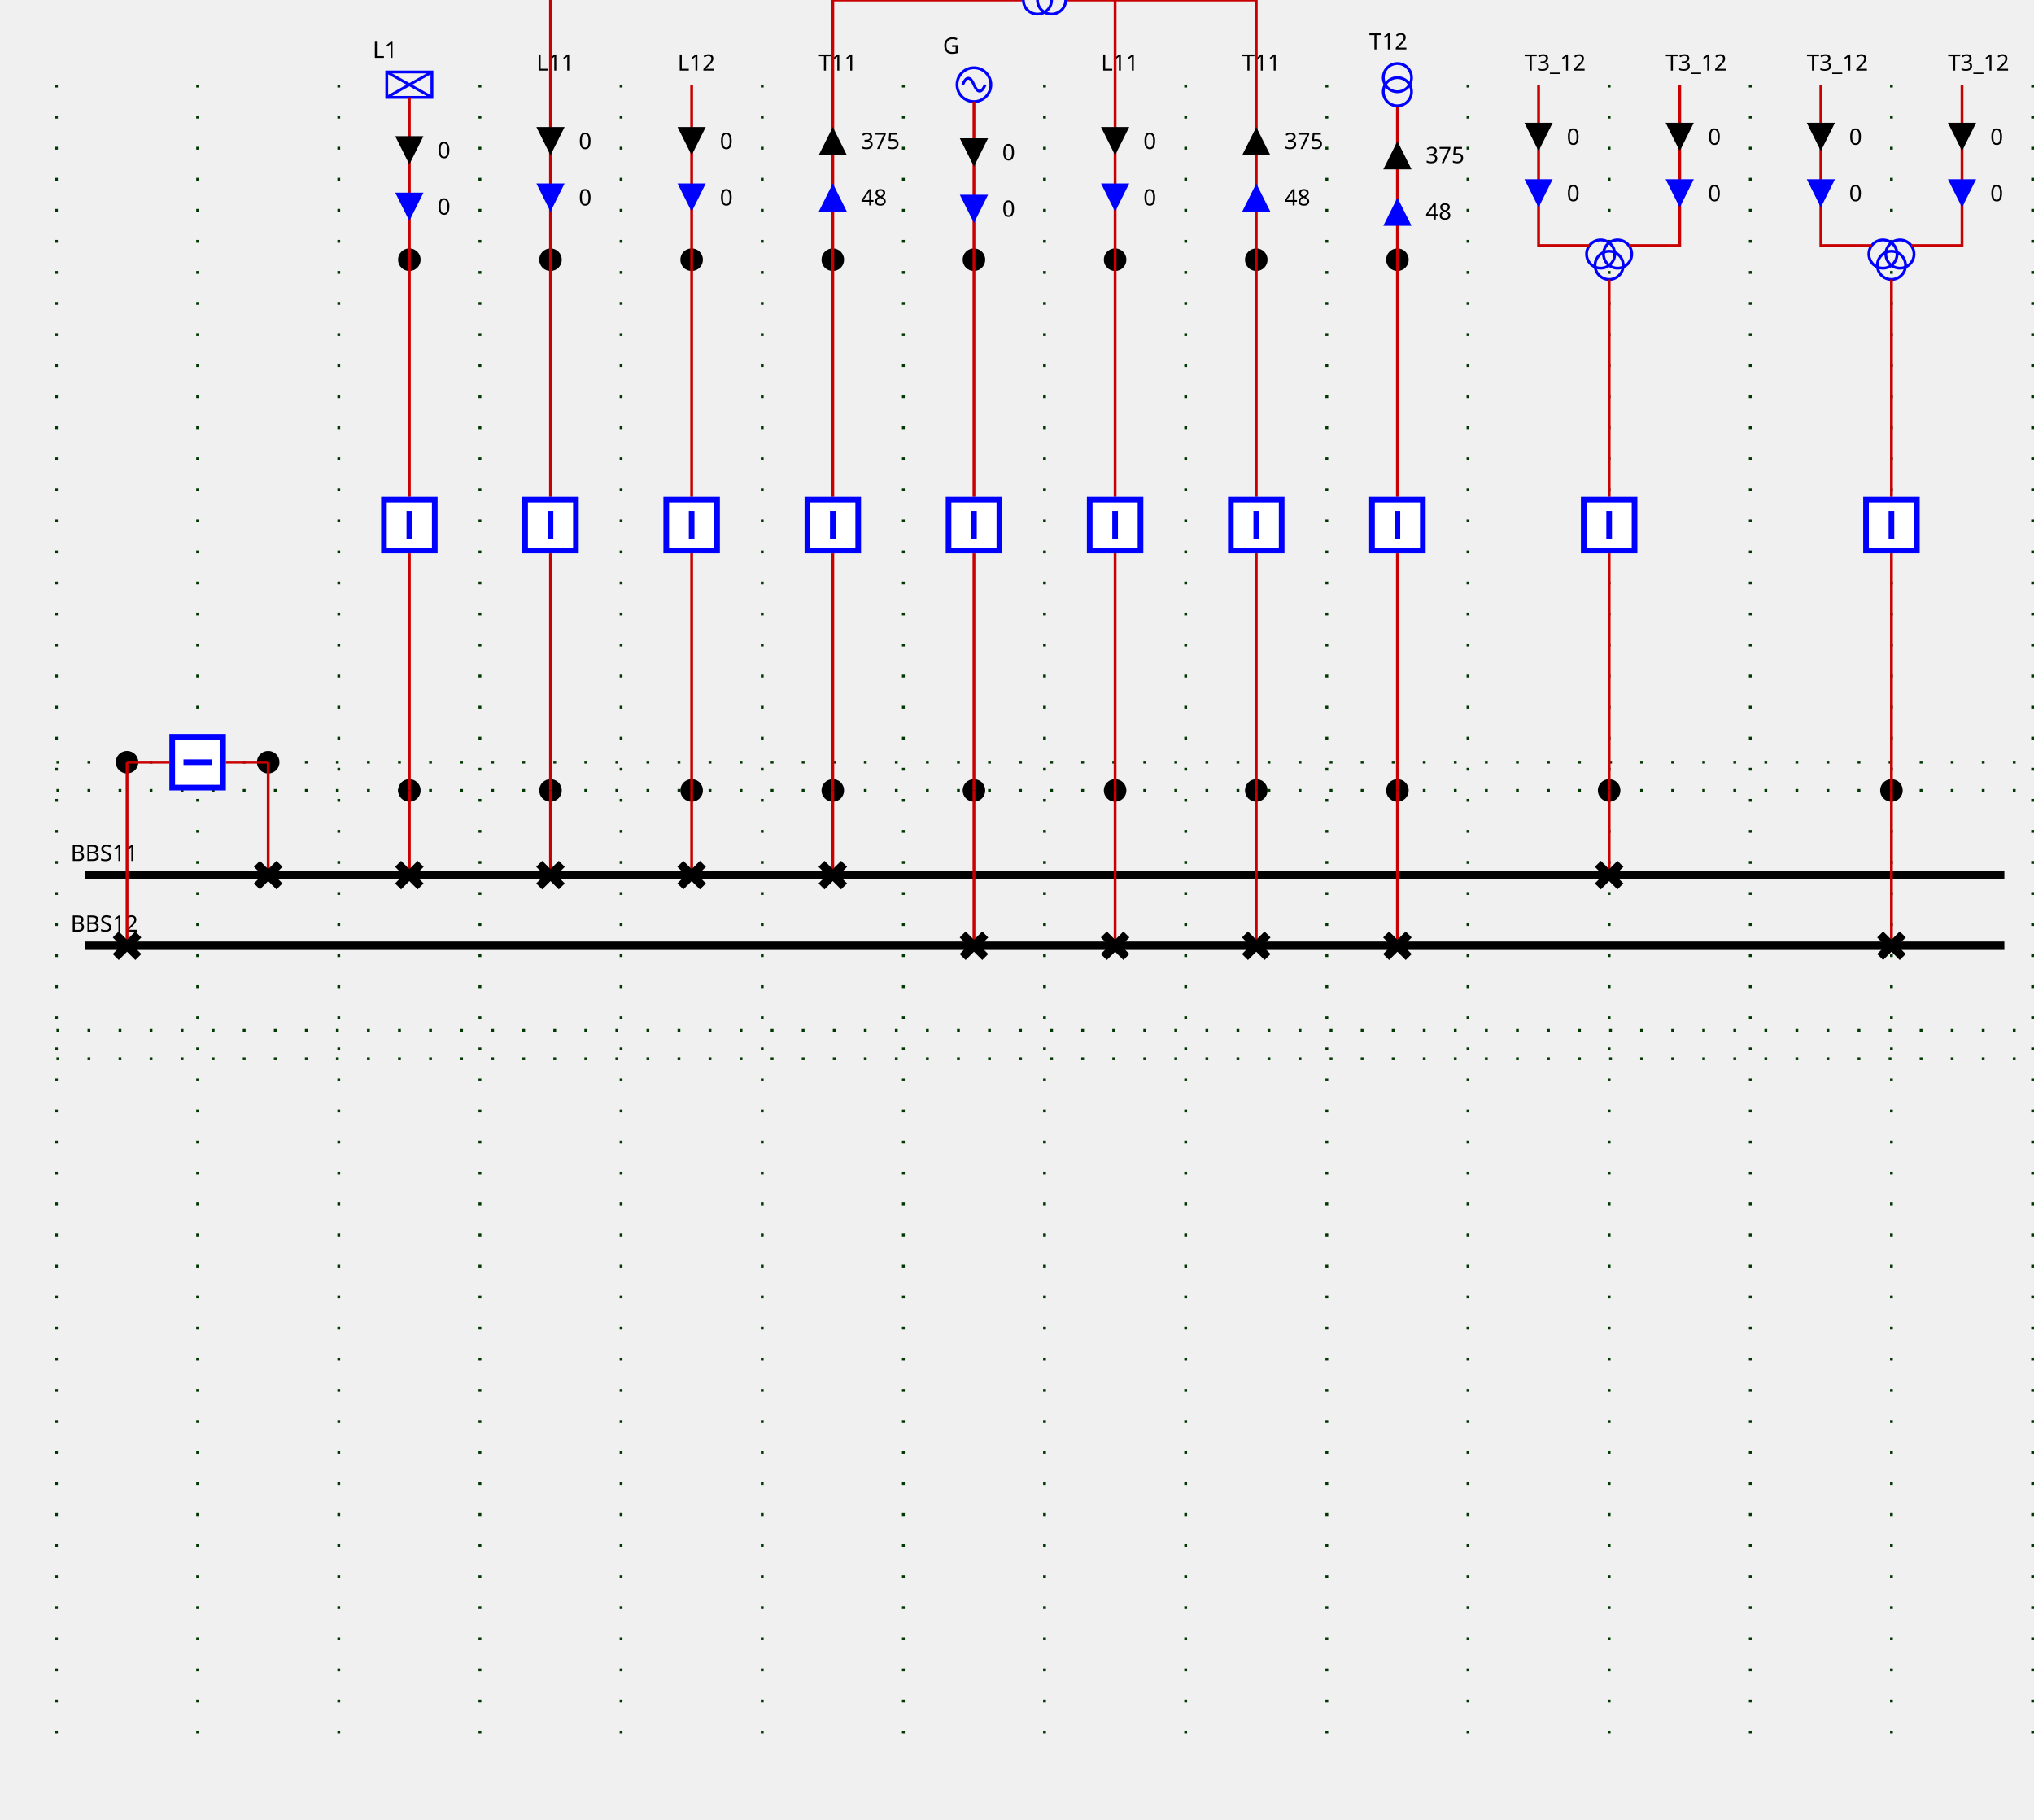
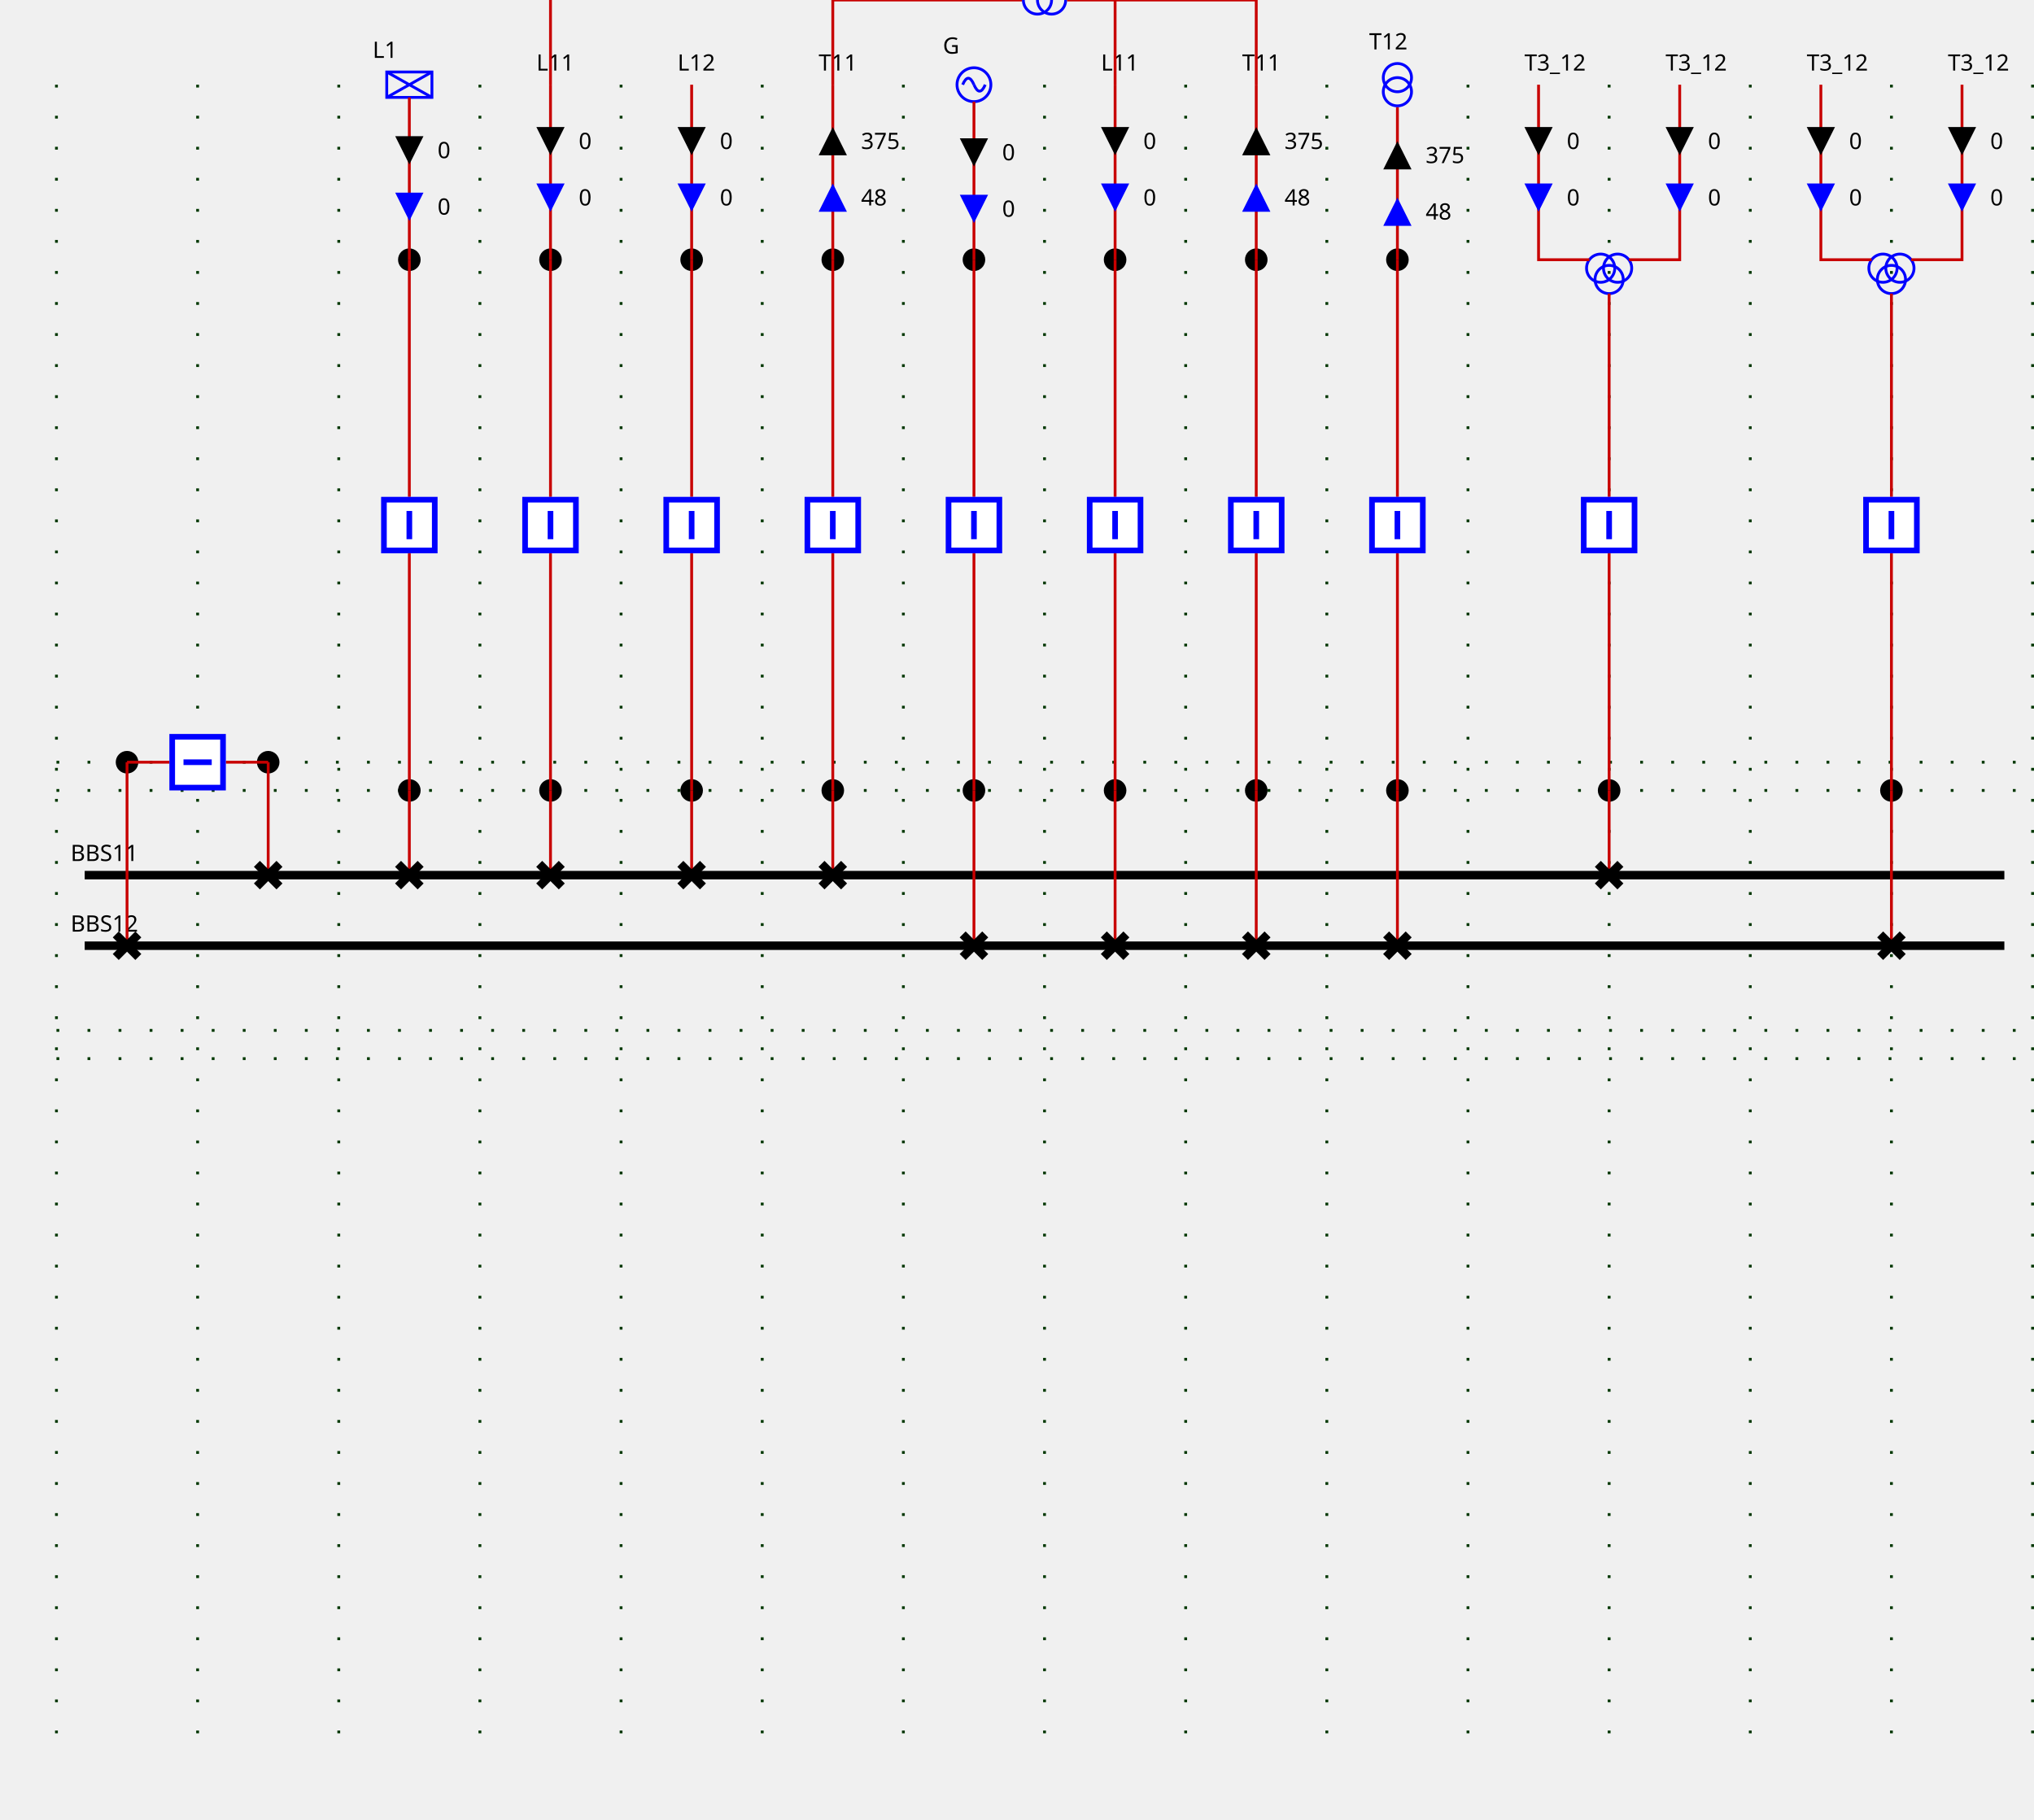
<svg xmlns="http://www.w3.org/2000/svg">
  <style>
        
.sld-up .sld-arrow-down {visibility: hidden}
.sld-down .sld-arrow-up {visibility: hidden}
.sld-closed .sld-sw-open {visibility: hidden}
.sld-open .sld-sw-closed {visibility: hidden}
.sld-hidden-node {visibility: hidden}
polyline {fill: none}
.sld-top-feeder .sld-label {dominant-baseline: auto}
.sld-bottom-feeder .sld-label {dominant-baseline: hanging}
.sld-arrow-p .sld-label {dominant-baseline: middle}
.sld-arrow-q .sld-label {dominant-baseline: middle}
.sld-constant-color {stroke: blue; fill: none}
.sld-wire.sld-constant-color {stroke: #c80000}
.sld-node.sld-constant-color {stroke: none; fill: black}
.sld-bus-connection.sld-constant-color {stroke: black}
.sld-busbar-section.sld-constant-color {stroke: black}
.sld-disconnector.sld-constant-color {stroke: black}
.sld-label {stroke: none; fill: black}
.sld-busbar-section {stroke-width: 3}
.sld-breaker {stroke-width: 2; fill:white}
.sld-disconnector {stroke-width: 3}
.sld-bus-connection {stroke-width: 4}
.sld-vsc {font-size: 7.43px}
.sld-grid {stroke: #003700; stroke-dasharray: 1,10}
.sld-arrow-p {fill:black}
.sld-arrow-q {fill:blue}
.sld-label {font: 8px "Verdana"}
.sld-graph-label {font: 12px "Verdana"}
.sld-flash {stroke: none; fill: black}
.sld-lock {stroke: none; fill: black}


    </style>
  <g>
    <g class="sld-grid" id="GRID_VL1" transform="translate(20.0,50.0)">
      <line x1="0.0" x2="0.0" y1="-20.0" y2="565.0" />
      <line x1="50.0" x2="50.0" y1="-20.0" y2="565.0" />
      <line x1="100.0" x2="100.0" y1="-20.0" y2="565.0" />
      <line x1="150.0" x2="150.0" y1="-20.0" y2="565.0" />
      <line x1="200.0" x2="200.0" y1="-20.0" y2="565.0" />
      <line x1="250.0" x2="250.0" y1="-20.0" y2="565.0" />
      <line x1="300.0" x2="300.0" y1="-20.0" y2="565.0" />
      <line x1="350.0" x2="350.0" y1="-20.0" y2="565.0" />
      <line x1="400.0" x2="400.0" y1="-20.0" y2="565.0" />
      <line x1="450.0" x2="450.0" y1="-20.0" y2="565.0" />
      <line x1="500.0" x2="500.0" y1="-20.0" y2="565.0" />
      <line x1="550.0" x2="550.0" y1="-20.0" y2="565.0" />
      <line x1="600.0" x2="600.0" y1="-20.0" y2="565.0" />
      <line x1="650.0" x2="650.0" y1="-20.0" y2="565.0" />
      <line x1="700.0" x2="700.0" y1="-20.0" y2="565.0" />
      <line x1="0.0" x2="700.0" y1="230.0" y2="230.0" />
      <line x1="0.0" x2="700.0" y1="315.0" y2="315.0" />
      <line x1="0.0" x2="700.0" y1="220.0" y2="220.0" />
      <line x1="0.0" x2="700.0" y1="325.0" y2="325.0" />
    </g>
    <g class="sld-busbar-section sld-constant-color" id="idBBS11" transform="translate(30.0,310.0)">
      <line x1="0" x2="680.0" y1="0" y2="0" />
      <text class="sld-label" id="BBS11_NW_LABEL" transform="rotate(0,0,0)" x="-5.0" y="-5.0">BBS11</text>
    </g>
    <g class="sld-busbar-section sld-constant-color" id="idBBS12" transform="translate(30.0,335.0)">
      <line x1="0" x2="680.0" y1="0" y2="0" />
      <text class="sld-label" id="BBS12_NW_LABEL" transform="rotate(0,0,0)" x="-5.0" y="-5.0">BBS12</text>
    </g>
    <g class="cell idINTERN_32_0" id="idINTERN_32_0">
      <g class="sld-node sld-constant-color" id="idFICT_95_VL1_95_D10Fictif" transform="matrix(0.0,1.0,-1.0,0.0,99.0,266.0)">
        <circle cx="4" cy="4" r="4" transform="rotate(90.0,4.0,4.0)" />
      </g>
      <g class="sld-node sld-constant-color" id="idFICT_95_VL1_95_D20Fictif" transform="matrix(0.0,1.0,-1.0,0.0,49.0,266.0)">
        <circle cx="4" cy="4" r="4" transform="rotate(90.0,4.0,4.0)" />
      </g>
      <g class="sld-wire sld-constant-color" id="_95_VL1_95_BBS11_95_D10">
        <polyline points="95.0,310.0,95.0,310.0" />
      </g>
      <g class="sld-wire sld-constant-color" id="_95_VL1_95_D10_95_FICT_95_VL1_95_D10Fictif">
        <polyline points="95.0,310.0,95.0,270.0" />
      </g>
      <g class="sld-wire sld-constant-color" id="_95_VL1_95_BR1_95_FICT_95_VL1_95_D10Fictif">
        <polyline points="80.0,270.0,95.0,270.0" />
      </g>
      <g class="sld-wire sld-constant-color" id="_95_VL1_95_BR1_95_FICT_95_VL1_95_D20Fictif">
        <polyline points="60.0,270.0,45.0,270.0" />
      </g>
      <g class="sld-wire sld-constant-color" id="_95_VL1_95_D20_95_FICT_95_VL1_95_D20Fictif">
        <polyline points="45.0,335.0,45.0,270.0" />
      </g>
      <g class="sld-wire sld-constant-color" id="_95_VL1_95_D20_95_BBS12">
        <polyline points="45.0,335.0,45.0,335.0" />
      </g>
      <g class="sld-disconnector sld-constant-color sld-closed" id="idD10" transform="translate(91.0,306.0)">
        <path class="sld-sw-closed" d="M0,0 8,8 M8,0 0,8" />
        <path class="sld-sw-open" d="M8,0 0,8" />
      </g>
      <g class="sld-breaker sld-constant-color sld-closed" id="idBR1" transform="matrix(0.0,1.0,-1.0,0.0,80.0,260.0)">
        <path class="sld-sw-closed" d="M1,1 V19 H19 V1z M10,5 V15" />
        <path class="sld-sw-open" d="M1,1 V19 H19 V1z M5,10 H15" />
      </g>
      <g class="sld-disconnector sld-constant-color sld-closed" id="idD20" transform="translate(41.0,331.0)">
        <path class="sld-sw-closed" d="M0,0 8,8 M8,0 0,8" />
        <path class="sld-sw-open" d="M8,0 0,8" />
      </g>
    </g>
    <g class="cell idEXTERN_32_1" id="idEXTERN_32_1">
      <g class="sld-node sld-constant-color" id="idFICT_95_VL1_95_D11Fictif" transform="translate(141.0,276.0)">
        <circle cx="4" cy="4" r="4" />
      </g>
      <g class="sld-node sld-constant-color" id="idFICT_95_VL1_95_L1Fictif" transform="translate(141.0,88.0)">
        <circle cx="4" cy="4" r="4" />
      </g>
      <g class="sld-load sld-top-feeder sld-constant-color" id="idL1" transform="translate(137.0,25.5)">
        <rect height="9" width="16" />
        <line x1="0" x2="16" y1="0" y2="9" />
        <line x1="16" x2="0" y1="0" y2="9" />
        <text class="sld-label" id="L1_N_LABEL" transform="rotate(0,0,0)" x="-5.0" y="-5.0">L1</text>
      </g>
      <g class="sld-wire sld-constant-color" id="_95_VL1_95_BBS11_95_D11">
        <polyline points="145.0,310.0,145.0,310.0" />
      </g>
      <g class="sld-wire sld-constant-color" id="_95_VL1_95_D11_95_FICT_95_VL1_95_D11Fictif">
        <polyline points="145.0,310.0,145.0,280.0" />
      </g>
      <g class="sld-wire sld-constant-color" id="_95_VL1_95_BR12_95_FICT_95_VL1_95_D11Fictif">
        <polyline points="145.0,196.0,145.0,280.0" />
      </g>
      <g class="sld-wire sld-constant-color" id="_95_VL1_95_BR12_95_FICT_95_VL1_95_L1Fictif">
        <polyline points="145.0,176.0,145.0,92.0" />
      </g>
      <g class="sld-wire sld-constant-color" id="_95_VL1_95_FICT_95_VL1_95_L1Fictif_95_L1">
        <polyline points="145.0,92.0,145.0,34.5" />
      </g>
      <g class="sld-arrow-p sld-down" id="_95_VL1_95_FICT_95_VL1_95_L1Fictif_95_L1_ARROW1" transform="matrix(1.0,0.0,-0.0,1.0,140.0,48.25)">
        <polygon class="sld-arrow-down" points="0,0 10,0 5,10" />
        <polygon class="sld-arrow-up" points="5,0 10,10 0,10" />
        <text class="sld-label" transform="rotate(0,0,0)" x="15.0" y="5.0">0</text>
      </g>
      <g class="sld-arrow-q sld-down" id="_95_VL1_95_FICT_95_VL1_95_L1Fictif_95_L1_ARROW2" transform="matrix(1.0,0.0,-0.0,1.0,140.0,68.25)">
        <polygon class="sld-arrow-down" points="0,0 10,0 5,10" />
        <polygon class="sld-arrow-up" points="5,0 10,10 0,10" />
        <text class="sld-label" transform="rotate(0,0,0)" x="15.0" y="5.0">0</text>
      </g>
      <g class="sld-disconnector sld-constant-color sld-closed" id="idD11" transform="translate(141.0,306.0)">
        <path class="sld-sw-closed" d="M0,0 8,8 M8,0 0,8" />
        <path class="sld-sw-open" d="M8,0 0,8" />
      </g>
      <g class="sld-breaker sld-constant-color sld-closed" id="idBR12" transform="translate(135.0,176.0)">
        <path class="sld-sw-closed" d="M1,1 V19 H19 V1z M10,5 V15" />
        <path class="sld-sw-open" d="M1,1 V19 H19 V1z M5,10 H15" />
      </g>
    </g>
    <g class="cell idEXTERN_32_2" id="idEXTERN_32_2">
      <g class="sld-node sld-constant-color" id="idFICT_95_VL1_95_D13Fictif" transform="translate(191.0,276.0)">
        <circle cx="4" cy="4" r="4" />
      </g>
      <g class="sld-node sld-constant-color" id="idFICT_95_VL1_95_L11_95_ONEFictif" transform="translate(191.0,88.0)">
        <circle cx="4" cy="4" r="4" />
      </g>
      <g class="sld-top-feeder sld-constant-color" id="idL11_95_ONE" transform="translate(195.0,30.0)">
        <text class="sld-label" id="L11_ONE_N_LABEL" transform="rotate(0,0,0)" x="-5.0" y="-5.0">L11</text>
      </g>
      <g class="sld-wire sld-constant-color" id="_95_VL1_95_BBS11_95_D13">
        <polyline points="195.0,310.0,195.0,310.0" />
      </g>
      <g class="sld-wire sld-constant-color" id="_95_VL1_95_D13_95_FICT_95_VL1_95_D13Fictif">
        <polyline points="195.0,310.0,195.0,280.0" />
      </g>
      <g class="sld-wire sld-constant-color" id="_95_VL1_95_BR14_95_FICT_95_VL1_95_D13Fictif">
        <polyline points="195.0,196.0,195.0,280.0" />
      </g>
      <g class="sld-wire sld-constant-color" id="_95_VL1_95_BR14_95_FICT_95_VL1_95_L11_95_ONEFictif">
        <polyline points="195.0,176.0,195.0,92.0" />
      </g>
      <g class="sld-wire sld-constant-color" id="_95_VL1_95_FICT_95_VL1_95_L11_95_ONEFictif_95_L11_95_ONE">
        <polyline points="195.0,92.0,195.0,30.0" />
      </g>
      <g class="sld-arrow-p sld-down" id="_95_VL1_95_FICT_95_VL1_95_L11_95_ONEFictif_95_L11_95_ONE_ARROW1" transform="matrix(1.0,0.0,-0.0,1.0,190.0,45.0)">
        <polygon class="sld-arrow-down" points="0,0 10,0 5,10" />
        <polygon class="sld-arrow-up" points="5,0 10,10 0,10" />
        <text class="sld-label" transform="rotate(0,0,0)" x="15.0" y="5.0">0</text>
      </g>
      <g class="sld-arrow-q sld-down" id="_95_VL1_95_FICT_95_VL1_95_L11_95_ONEFictif_95_L11_95_ONE_ARROW2" transform="matrix(1.0,0.0,-0.0,1.0,190.0,65.0)">
        <polygon class="sld-arrow-down" points="0,0 10,0 5,10" />
        <polygon class="sld-arrow-up" points="5,0 10,10 0,10" />
        <text class="sld-label" transform="rotate(0,0,0)" x="15.0" y="5.0">0</text>
      </g>
      <g class="sld-disconnector sld-constant-color sld-closed" id="idD13" transform="translate(191.0,306.0)">
        <path class="sld-sw-closed" d="M0,0 8,8 M8,0 0,8" />
        <path class="sld-sw-open" d="M8,0 0,8" />
      </g>
      <g class="sld-breaker sld-constant-color sld-closed" id="idBR14" transform="translate(185.0,176.0)">
        <path class="sld-sw-closed" d="M1,1 V19 H19 V1z M10,5 V15" />
        <path class="sld-sw-open" d="M1,1 V19 H19 V1z M5,10 H15" />
      </g>
    </g>
    <g class="cell idEXTERN_32_3" id="idEXTERN_32_3">
      <g class="sld-node sld-constant-color" id="idFICT_95_VL1_95_D15Fictif" transform="translate(241.0,276.0)">
        <circle cx="4" cy="4" r="4" />
      </g>
      <g class="sld-node sld-constant-color" id="idFICT_95_VL1_95_L12_95_ONEFictif" transform="translate(241.0,88.0)">
        <circle cx="4" cy="4" r="4" />
      </g>
      <g class="sld-top-feeder sld-constant-color" id="idL12_95_ONE" transform="translate(245.0,30.0)">
        <text class="sld-label" id="L12_ONE_N_LABEL" transform="rotate(0,0,0)" x="-5.0" y="-5.0">L12</text>
      </g>
      <g class="sld-wire sld-constant-color" id="_95_VL1_95_BBS11_95_D15">
        <polyline points="245.0,310.0,245.0,310.0" />
      </g>
      <g class="sld-wire sld-constant-color" id="_95_VL1_95_D15_95_FICT_95_VL1_95_D15Fictif">
        <polyline points="245.0,310.0,245.0,280.0" />
      </g>
      <g class="sld-wire sld-constant-color" id="_95_VL1_95_BR16_95_FICT_95_VL1_95_D15Fictif">
        <polyline points="245.0,196.0,245.0,280.0" />
      </g>
      <g class="sld-wire sld-constant-color" id="_95_VL1_95_BR16_95_FICT_95_VL1_95_L12_95_ONEFictif">
        <polyline points="245.0,176.0,245.0,92.0" />
      </g>
      <g class="sld-wire sld-constant-color" id="_95_VL1_95_FICT_95_VL1_95_L12_95_ONEFictif_95_L12_95_ONE">
        <polyline points="245.0,92.0,245.0,30.0" />
      </g>
      <g class="sld-arrow-p sld-down" id="_95_VL1_95_FICT_95_VL1_95_L12_95_ONEFictif_95_L12_95_ONE_ARROW1" transform="matrix(1.0,0.0,-0.0,1.0,240.0,45.0)">
        <polygon class="sld-arrow-down" points="0,0 10,0 5,10" />
        <polygon class="sld-arrow-up" points="5,0 10,10 0,10" />
        <text class="sld-label" transform="rotate(0,0,0)" x="15.0" y="5.0">0</text>
      </g>
      <g class="sld-arrow-q sld-down" id="_95_VL1_95_FICT_95_VL1_95_L12_95_ONEFictif_95_L12_95_ONE_ARROW2" transform="matrix(1.0,0.0,-0.0,1.0,240.0,65.0)">
        <polygon class="sld-arrow-down" points="0,0 10,0 5,10" />
        <polygon class="sld-arrow-up" points="5,0 10,10 0,10" />
        <text class="sld-label" transform="rotate(0,0,0)" x="15.0" y="5.0">0</text>
      </g>
      <g class="sld-disconnector sld-constant-color sld-closed" id="idD15" transform="translate(241.0,306.0)">
        <path class="sld-sw-closed" d="M0,0 8,8 M8,0 0,8" />
        <path class="sld-sw-open" d="M8,0 0,8" />
      </g>
      <g class="sld-breaker sld-constant-color sld-closed" id="idBR16" transform="translate(235.0,176.0)">
        <path class="sld-sw-closed" d="M1,1 V19 H19 V1z M10,5 V15" />
        <path class="sld-sw-open" d="M1,1 V19 H19 V1z M5,10 H15" />
      </g>
    </g>
    <g class="cell idEXTERN_32_4" id="idEXTERN_32_4">
      <g class="sld-node sld-constant-color" id="idFICT_95_VL1_95_D17Fictif" transform="translate(291.0,276.0)">
        <circle cx="4" cy="4" r="4" />
      </g>
      <g class="sld-node sld-constant-color" id="idFICT_95_VL1_95_T11_95_ONEFictif" transform="translate(291.0,88.0)">
        <circle cx="4" cy="4" r="4" />
      </g>
      <g class="sld-top-feeder sld-constant-color" id="idT11_95_ONE" transform="translate(295.0,30.0)">
        <text class="sld-label" id="T11_ONE_N_LABEL" transform="rotate(0,0,0)" x="-5.0" y="-5.0">T11</text>
      </g>
      <g class="sld-wire sld-constant-color" id="_95_VL1_95_BBS11_95_D17">
        <polyline points="295.0,310.0,295.0,310.0" />
      </g>
      <g class="sld-wire sld-constant-color" id="_95_VL1_95_D17_95_FICT_95_VL1_95_D17Fictif">
        <polyline points="295.0,310.0,295.0,280.0" />
      </g>
      <g class="sld-wire sld-constant-color" id="_95_VL1_95_BR18_95_FICT_95_VL1_95_D17Fictif">
        <polyline points="295.0,196.0,295.0,280.0" />
      </g>
      <g class="sld-wire sld-constant-color" id="_95_VL1_95_BR18_95_FICT_95_VL1_95_T11_95_ONEFictif">
        <polyline points="295.0,176.0,295.0,92.0" />
      </g>
      <g class="sld-wire sld-constant-color" id="_95_VL1_95_FICT_95_VL1_95_T11_95_ONEFictif_95_T11_95_ONE">
        <polyline points="295.0,92.0,295.0,30.0" />
      </g>
      <g class="sld-arrow-p sld-up" id="_95_VL1_95_FICT_95_VL1_95_T11_95_ONEFictif_95_T11_95_ONE_ARROW1" transform="matrix(1.0,0.0,-0.0,1.0,290.0,45.0)">
        <polygon class="sld-arrow-down" points="0,0 10,0 5,10" />
        <polygon class="sld-arrow-up" points="5,0 10,10 0,10" />
        <text class="sld-label" transform="rotate(0,0,0)" x="15.0" y="5.0">375</text>
      </g>
      <g class="sld-arrow-q sld-up" id="_95_VL1_95_FICT_95_VL1_95_T11_95_ONEFictif_95_T11_95_ONE_ARROW2" transform="matrix(1.0,0.0,-0.0,1.0,290.0,65.0)">
        <polygon class="sld-arrow-down" points="0,0 10,0 5,10" />
        <polygon class="sld-arrow-up" points="5,0 10,10 0,10" />
        <text class="sld-label" transform="rotate(0,0,0)" x="15.0" y="5.0">48</text>
      </g>
      <g class="sld-disconnector sld-constant-color sld-closed" id="idD17" transform="translate(291.0,306.0)">
        <path class="sld-sw-closed" d="M0,0 8,8 M8,0 0,8" />
        <path class="sld-sw-open" d="M8,0 0,8" />
      </g>
      <g class="sld-breaker sld-constant-color sld-closed" id="idBR18" transform="translate(285.0,176.0)">
        <path class="sld-sw-closed" d="M1,1 V19 H19 V1z M10,5 V15" />
        <path class="sld-sw-open" d="M1,1 V19 H19 V1z M5,10 H15" />
      </g>
    </g>
    <g class="cell idEXTERN_32_5" id="idEXTERN_32_5">
      <g class="sld-node sld-constant-color" id="idFICT_95_VL1_95_D19Fictif" transform="translate(566.0,276.0)">
        <circle cx="4" cy="4" r="4" />
      </g>
-       <g class="sld-three-wt sld-constant-color" id="idFICT_95_VL1_95_T3_95_12_95_fictif" transform="translate(562.0,85.0)">
-         <circle cx="5" cy="5" r="5" />
-         <circle cx="11" cy="5" r="5" />
-         <circle cx="8" cy="9" r="5" />
+       <g class="sld-three-wt sld-constant-color" id="idFICT_95_VL1_95_T3_95_12_95_fictif" transform="translate(562.0,80.0)">
+         <circle cx="5" cy="15" r="5" />
+         <circle cx="11" cy="15" r="5" />
+         <circle cx="8" cy="19" r="5" />
      </g>
      <g class="sld-top-feeder sld-constant-color" id="idT3_95_12_95_TWO" transform="translate(545.0,30.0)">
        <text class="sld-label" id="T3_12_TWO_N_LABEL" transform="rotate(0,0,0)" x="-5.0" y="-5.0">T3_12</text>
      </g>
      <g class="sld-top-feeder sld-constant-color" id="idT3_95_12_95_THREE" transform="translate(595.0,30.0)">
        <text class="sld-label" id="T3_12_THREE_N_LABEL" transform="rotate(0,0,0)" x="-5.0" y="-5.0">T3_12</text>
      </g>
      <g class="sld-wire sld-constant-color" id="_95_VL1_95_BBS11_95_D19">
        <polyline points="570.0,310.0,570.0,310.0" />
      </g>
      <g class="sld-wire sld-constant-color" id="_95_VL1_95_D19_95_FICT_95_VL1_95_D19Fictif">
        <polyline points="570.0,310.0,570.0,280.0" />
      </g>
      <g class="sld-wire sld-constant-color" id="_95_VL1_95_BR20_95_FICT_95_VL1_95_D19Fictif">
        <polyline points="570.0,196.0,570.0,280.0" />
      </g>
      <g class="sld-wire sld-constant-color" id="_95_VL1_95_BR20_95_FICT_95_VL1_95_T3_95_12_95_fictif">
-         <polyline points="570.0,176.0,570.0,99.0" />
+         <polyline points="570.0,176.0,570.0,104.0" />
      </g>
      <g class="sld-wire sld-constant-color" id="_95_VL1_95_FICT_95_VL1_95_T3_95_12_95_fictif_95_T3_95_12_95_TWO">
-         <polyline points="563.0,87.0,545.0,87.0,545.0,30.0" />
-       </g>
-       <g class="sld-arrow-p sld-down" id="_95_VL1_95_FICT_95_VL1_95_T3_95_12_95_fictif_95_T3_95_12_95_TWO_ARROW1" transform="matrix(1.0,0.0,-0.0,1.0,540.0,43.5)">
-         <polygon class="sld-arrow-down" points="0,0 10,0 5,10" />
-         <polygon class="sld-arrow-up" points="5,0 10,10 0,10" />
-         <text class="sld-label" transform="rotate(0,0,0)" x="15.0" y="5.0">0</text>
-       </g>
-       <g class="sld-arrow-q sld-down" id="_95_VL1_95_FICT_95_VL1_95_T3_95_12_95_fictif_95_T3_95_12_95_TWO_ARROW2" transform="matrix(1.0,0.0,-0.0,1.0,540.0,63.5)">
+         <polyline points="563.0,92.0,545.0,92.0,545.0,30.0" />
+       </g>
+       <g class="sld-arrow-p sld-down" id="_95_VL1_95_FICT_95_VL1_95_T3_95_12_95_fictif_95_T3_95_12_95_TWO_ARROW1" transform="matrix(1.0,0.0,-0.0,1.0,540.0,45.0)">
+         <polygon class="sld-arrow-down" points="0,0 10,0 5,10" />
+         <polygon class="sld-arrow-up" points="5,0 10,10 0,10" />
+         <text class="sld-label" transform="rotate(0,0,0)" x="15.0" y="5.0">0</text>
+       </g>
+       <g class="sld-arrow-q sld-down" id="_95_VL1_95_FICT_95_VL1_95_T3_95_12_95_fictif_95_T3_95_12_95_TWO_ARROW2" transform="matrix(1.0,0.0,-0.0,1.0,540.0,65.0)">
        <polygon class="sld-arrow-down" points="0,0 10,0 5,10" />
        <polygon class="sld-arrow-up" points="5,0 10,10 0,10" />
        <text class="sld-label" transform="rotate(0,0,0)" x="15.0" y="5.0">0</text>
      </g>
      <g class="sld-wire sld-constant-color" id="_95_VL1_95_FICT_95_VL1_95_T3_95_12_95_fictif_95_T3_95_12_95_THREE">
-         <polyline points="577.0,87.0,595.0,87.0,595.0,30.0" />
-       </g>
-       <g class="sld-arrow-p sld-down" id="_95_VL1_95_FICT_95_VL1_95_T3_95_12_95_fictif_95_T3_95_12_95_THREE_ARROW1" transform="matrix(1.0,0.0,-0.0,1.0,590.0,43.5)">
-         <polygon class="sld-arrow-down" points="0,0 10,0 5,10" />
-         <polygon class="sld-arrow-up" points="5,0 10,10 0,10" />
-         <text class="sld-label" transform="rotate(0,0,0)" x="15.0" y="5.0">0</text>
-       </g>
-       <g class="sld-arrow-q sld-down" id="_95_VL1_95_FICT_95_VL1_95_T3_95_12_95_fictif_95_T3_95_12_95_THREE_ARROW2" transform="matrix(1.0,0.0,-0.0,1.0,590.0,63.5)">
+         <polyline points="577.0,92.0,595.0,92.0,595.0,30.0" />
+       </g>
+       <g class="sld-arrow-p sld-down" id="_95_VL1_95_FICT_95_VL1_95_T3_95_12_95_fictif_95_T3_95_12_95_THREE_ARROW1" transform="matrix(1.0,0.0,-0.0,1.0,590.0,45.0)">
+         <polygon class="sld-arrow-down" points="0,0 10,0 5,10" />
+         <polygon class="sld-arrow-up" points="5,0 10,10 0,10" />
+         <text class="sld-label" transform="rotate(0,0,0)" x="15.0" y="5.0">0</text>
+       </g>
+       <g class="sld-arrow-q sld-down" id="_95_VL1_95_FICT_95_VL1_95_T3_95_12_95_fictif_95_T3_95_12_95_THREE_ARROW2" transform="matrix(1.0,0.0,-0.0,1.0,590.0,65.0)">
        <polygon class="sld-arrow-down" points="0,0 10,0 5,10" />
        <polygon class="sld-arrow-up" points="5,0 10,10 0,10" />
        <text class="sld-label" transform="rotate(0,0,0)" x="15.0" y="5.0">0</text>
      </g>
      <g class="sld-disconnector sld-constant-color sld-closed" id="idD19" transform="translate(566.0,306.0)">
        <path class="sld-sw-closed" d="M0,0 8,8 M8,0 0,8" />
        <path class="sld-sw-open" d="M8,0 0,8" />
      </g>
      <g class="sld-breaker sld-constant-color sld-closed" id="idBR20" transform="translate(560.0,176.0)">
        <path class="sld-sw-closed" d="M1,1 V19 H19 V1z M10,5 V15" />
        <path class="sld-sw-open" d="M1,1 V19 H19 V1z M5,10 H15" />
      </g>
    </g>
    <g class="cell idEXTERN_32_6" id="idEXTERN_32_6">
      <g class="sld-node sld-constant-color" id="idFICT_95_VL1_95_D21Fictif" transform="translate(341.0,276.0)">
        <circle cx="4" cy="4" r="4" />
      </g>
      <g class="sld-node sld-constant-color" id="idFICT_95_VL1_95_GFictif" transform="translate(341.0,88.0)">
        <circle cx="4" cy="4" r="4" />
      </g>
      <g class="sld-generator sld-top-feeder sld-constant-color" id="idG" transform="translate(339.0,24.0)">
        <circle cx="6" cy="6" r="6" />
        <path d="M6,6 A 6 40 0 0 0 2,6" />
        <path d="M6,6 A 6 40 0 0 0 10,6" />
        <text class="sld-label" id="G_N_LABEL" transform="rotate(0,0,0)" x="-5.0" y="-5.0">G</text>
      </g>
      <g class="sld-wire sld-constant-color" id="_95_VL1_95_BBS12_95_D21">
        <polyline points="345.0,335.0,345.0,335.0" />
      </g>
      <g class="sld-wire sld-constant-color" id="_95_VL1_95_D21_95_FICT_95_VL1_95_D21Fictif">
        <polyline points="345.0,335.0,345.0,280.0" />
      </g>
      <g class="sld-wire sld-constant-color" id="_95_VL1_95_BR22_95_FICT_95_VL1_95_D21Fictif">
        <polyline points="345.0,196.0,345.0,280.0" />
      </g>
      <g class="sld-wire sld-constant-color" id="_95_VL1_95_BR22_95_FICT_95_VL1_95_GFictif">
        <polyline points="345.0,176.0,345.0,92.0" />
      </g>
      <g class="sld-wire sld-constant-color" id="_95_VL1_95_FICT_95_VL1_95_GFictif_95_G">
        <polyline points="345.0,92.0,345.0,36.0" />
      </g>
      <g class="sld-arrow-p sld-down" id="_95_VL1_95_FICT_95_VL1_95_GFictif_95_G_ARROW1" transform="matrix(1.0,0.0,-0.0,1.0,340.0,49.0)">
        <polygon class="sld-arrow-down" points="0,0 10,0 5,10" />
        <polygon class="sld-arrow-up" points="5,0 10,10 0,10" />
        <text class="sld-label" transform="rotate(0,0,0)" x="15.0" y="5.0">0</text>
      </g>
      <g class="sld-arrow-q sld-down" id="_95_VL1_95_FICT_95_VL1_95_GFictif_95_G_ARROW2" transform="matrix(1.0,0.0,-0.0,1.0,340.0,69.0)">
        <polygon class="sld-arrow-down" points="0,0 10,0 5,10" />
        <polygon class="sld-arrow-up" points="5,0 10,10 0,10" />
        <text class="sld-label" transform="rotate(0,0,0)" x="15.0" y="5.0">0</text>
      </g>
      <g class="sld-disconnector sld-constant-color sld-closed" id="idD21" transform="translate(341.0,331.0)">
        <path class="sld-sw-closed" d="M0,0 8,8 M8,0 0,8" />
        <path class="sld-sw-open" d="M8,0 0,8" />
      </g>
      <g class="sld-breaker sld-constant-color sld-closed" id="idBR22" transform="translate(335.0,176.0)">
        <path class="sld-sw-closed" d="M1,1 V19 H19 V1z M10,5 V15" />
        <path class="sld-sw-open" d="M1,1 V19 H19 V1z M5,10 H15" />
      </g>
    </g>
    <g class="cell idEXTERN_32_7" id="idEXTERN_32_7">
      <g class="sld-node sld-constant-color" id="idFICT_95_VL1_95_D23Fictif" transform="translate(391.0,276.0)">
        <circle cx="4" cy="4" r="4" />
      </g>
      <g class="sld-node sld-constant-color" id="idFICT_95_VL1_95_L11_95_TWOFictif" transform="translate(391.0,88.0)">
        <circle cx="4" cy="4" r="4" />
      </g>
      <g class="sld-top-feeder sld-constant-color" id="idL11_95_TWO" transform="translate(395.0,30.0)">
        <text class="sld-label" id="L11_TWO_N_LABEL" transform="rotate(0,0,0)" x="-5.0" y="-5.0">L11</text>
      </g>
      <g class="sld-wire sld-constant-color" id="_95_VL1_95_BBS12_95_D23">
        <polyline points="395.0,335.0,395.0,335.0" />
      </g>
      <g class="sld-wire sld-constant-color" id="_95_VL1_95_D23_95_FICT_95_VL1_95_D23Fictif">
        <polyline points="395.0,335.0,395.0,280.0" />
      </g>
      <g class="sld-wire sld-constant-color" id="_95_VL1_95_BR24_95_FICT_95_VL1_95_D23Fictif">
        <polyline points="395.0,196.0,395.0,280.0" />
      </g>
      <g class="sld-wire sld-constant-color" id="_95_VL1_95_BR24_95_FICT_95_VL1_95_L11_95_TWOFictif">
        <polyline points="395.0,176.0,395.0,92.0" />
      </g>
      <g class="sld-wire sld-constant-color" id="_95_VL1_95_FICT_95_VL1_95_L11_95_TWOFictif_95_L11_95_TWO">
        <polyline points="395.0,92.0,395.0,30.0" />
      </g>
      <g class="sld-arrow-p sld-down" id="_95_VL1_95_FICT_95_VL1_95_L11_95_TWOFictif_95_L11_95_TWO_ARROW1" transform="matrix(1.0,0.0,-0.0,1.0,390.0,45.0)">
        <polygon class="sld-arrow-down" points="0,0 10,0 5,10" />
        <polygon class="sld-arrow-up" points="5,0 10,10 0,10" />
        <text class="sld-label" transform="rotate(0,0,0)" x="15.0" y="5.0">0</text>
      </g>
      <g class="sld-arrow-q sld-down" id="_95_VL1_95_FICT_95_VL1_95_L11_95_TWOFictif_95_L11_95_TWO_ARROW2" transform="matrix(1.0,0.0,-0.0,1.0,390.0,65.0)">
        <polygon class="sld-arrow-down" points="0,0 10,0 5,10" />
        <polygon class="sld-arrow-up" points="5,0 10,10 0,10" />
        <text class="sld-label" transform="rotate(0,0,0)" x="15.0" y="5.0">0</text>
      </g>
      <g class="sld-disconnector sld-constant-color sld-closed" id="idD23" transform="translate(391.0,331.0)">
        <path class="sld-sw-closed" d="M0,0 8,8 M8,0 0,8" />
        <path class="sld-sw-open" d="M8,0 0,8" />
      </g>
      <g class="sld-breaker sld-constant-color sld-closed" id="idBR24" transform="translate(385.0,176.0)">
        <path class="sld-sw-closed" d="M1,1 V19 H19 V1z M10,5 V15" />
        <path class="sld-sw-open" d="M1,1 V19 H19 V1z M5,10 H15" />
      </g>
    </g>
    <g class="cell idEXTERN_32_8" id="idEXTERN_32_8">
      <g class="sld-node sld-constant-color" id="idFICT_95_VL1_95_D25Fictif" transform="translate(441.0,276.0)">
        <circle cx="4" cy="4" r="4" />
      </g>
      <g class="sld-node sld-constant-color" id="idFICT_95_VL1_95_T11_95_TWOFictif" transform="translate(441.0,88.0)">
        <circle cx="4" cy="4" r="4" />
      </g>
      <g class="sld-top-feeder sld-constant-color" id="idT11_95_TWO" transform="translate(445.0,30.0)">
        <text class="sld-label" id="T11_TWO_N_LABEL" transform="rotate(0,0,0)" x="-5.0" y="-5.0">T11</text>
      </g>
      <g class="sld-wire sld-constant-color" id="_95_VL1_95_BBS12_95_D25">
        <polyline points="445.0,335.0,445.0,335.0" />
      </g>
      <g class="sld-wire sld-constant-color" id="_95_VL1_95_D25_95_FICT_95_VL1_95_D25Fictif">
        <polyline points="445.0,335.0,445.0,280.0" />
      </g>
      <g class="sld-wire sld-constant-color" id="_95_VL1_95_BR26_95_FICT_95_VL1_95_D25Fictif">
        <polyline points="445.0,196.0,445.0,280.0" />
      </g>
      <g class="sld-wire sld-constant-color" id="_95_VL1_95_BR26_95_FICT_95_VL1_95_T11_95_TWOFictif">
        <polyline points="445.0,176.0,445.0,92.0" />
      </g>
      <g class="sld-wire sld-constant-color" id="_95_VL1_95_FICT_95_VL1_95_T11_95_TWOFictif_95_T11_95_TWO">
        <polyline points="445.0,92.0,445.0,30.0" />
      </g>
      <g class="sld-arrow-p sld-up" id="_95_VL1_95_FICT_95_VL1_95_T11_95_TWOFictif_95_T11_95_TWO_ARROW1" transform="matrix(1.0,0.0,-0.0,1.0,440.0,45.0)">
        <polygon class="sld-arrow-down" points="0,0 10,0 5,10" />
        <polygon class="sld-arrow-up" points="5,0 10,10 0,10" />
        <text class="sld-label" transform="rotate(0,0,0)" x="15.0" y="5.0">375</text>
      </g>
      <g class="sld-arrow-q sld-up" id="_95_VL1_95_FICT_95_VL1_95_T11_95_TWOFictif_95_T11_95_TWO_ARROW2" transform="matrix(1.0,0.0,-0.0,1.0,440.0,65.0)">
        <polygon class="sld-arrow-down" points="0,0 10,0 5,10" />
        <polygon class="sld-arrow-up" points="5,0 10,10 0,10" />
        <text class="sld-label" transform="rotate(0,0,0)" x="15.0" y="5.0">48</text>
      </g>
      <g class="sld-disconnector sld-constant-color sld-closed" id="idD25" transform="translate(441.0,331.0)">
        <path class="sld-sw-closed" d="M0,0 8,8 M8,0 0,8" />
        <path class="sld-sw-open" d="M8,0 0,8" />
      </g>
      <g class="sld-breaker sld-constant-color sld-closed" id="idBR26" transform="translate(435.0,176.0)">
        <path class="sld-sw-closed" d="M1,1 V19 H19 V1z M10,5 V15" />
        <path class="sld-sw-open" d="M1,1 V19 H19 V1z M5,10 H15" />
      </g>
    </g>
    <g class="cell idEXTERN_32_9" id="idEXTERN_32_9">
      <g class="sld-node sld-constant-color" id="idFICT_95_VL1_95_D27Fictif" transform="translate(491.0,276.0)">
        <circle cx="4" cy="4" r="4" />
      </g>
      <g class="sld-node sld-constant-color" id="idFICT_95_VL1_95_T12_95_ONEFictif" transform="translate(491.0,88.0)">
        <circle cx="4" cy="4" r="4" />
      </g>
      <g class="sld-two-wt sld-top-feeder sld-constant-color" id="idT12_95_ONE" transform="translate(490.0,22.5)">
        <circle cx="5" cy="10" r="5" />
        <circle cx="5" cy="5" r="5" />
        <text class="sld-label" id="T12_ONE_N_LABEL" transform="rotate(0,0,0)" x="-5.0" y="-5.0">T12</text>
      </g>
      <g class="sld-wire sld-constant-color" id="_95_VL1_95_BBS12_95_D27">
        <polyline points="495.0,335.0,495.0,335.0" />
      </g>
      <g class="sld-wire sld-constant-color" id="_95_VL1_95_D27_95_FICT_95_VL1_95_D27Fictif">
        <polyline points="495.0,335.0,495.0,280.0" />
      </g>
      <g class="sld-wire sld-constant-color" id="_95_VL1_95_BR28_95_FICT_95_VL1_95_D27Fictif">
        <polyline points="495.0,196.0,495.0,280.0" />
      </g>
      <g class="sld-wire sld-constant-color" id="_95_VL1_95_BR28_95_FICT_95_VL1_95_T12_95_ONEFictif">
        <polyline points="495.0,176.0,495.0,92.0" />
      </g>
      <g class="sld-wire sld-constant-color" id="_95_VL1_95_FICT_95_VL1_95_T12_95_ONEFictif_95_T12_95_ONE">
        <polyline points="495.0,92.0,495.0,38.0" />
      </g>
      <g class="sld-arrow-p sld-up" id="_95_VL1_95_FICT_95_VL1_95_T12_95_ONEFictif_95_T12_95_ONE_ARROW1" transform="matrix(1.0,0.0,-0.0,1.0,490.0,50.0)">
        <polygon class="sld-arrow-down" points="0,0 10,0 5,10" />
        <polygon class="sld-arrow-up" points="5,0 10,10 0,10" />
        <text class="sld-label" transform="rotate(0,0,0)" x="15.0" y="5.0">375</text>
      </g>
      <g class="sld-arrow-q sld-up" id="_95_VL1_95_FICT_95_VL1_95_T12_95_ONEFictif_95_T12_95_ONE_ARROW2" transform="matrix(1.0,0.0,-0.0,1.0,490.0,70.0)">
        <polygon class="sld-arrow-down" points="0,0 10,0 5,10" />
        <polygon class="sld-arrow-up" points="5,0 10,10 0,10" />
        <text class="sld-label" transform="rotate(0,0,0)" x="15.0" y="5.0">48</text>
      </g>
      <g class="sld-disconnector sld-constant-color sld-closed" id="idD27" transform="translate(491.0,331.0)">
        <path class="sld-sw-closed" d="M0,0 8,8 M8,0 0,8" />
        <path class="sld-sw-open" d="M8,0 0,8" />
      </g>
      <g class="sld-breaker sld-constant-color sld-closed" id="idBR28" transform="translate(485.0,176.0)">
        <path class="sld-sw-closed" d="M1,1 V19 H19 V1z M10,5 V15" />
        <path class="sld-sw-open" d="M1,1 V19 H19 V1z M5,10 H15" />
      </g>
    </g>
    <g class="cell idEXTERN_32_10" id="idEXTERN_32_10">
      <g class="sld-node sld-constant-color" id="idFICT_95_VL1_95_D29Fictif" transform="translate(666.0,276.0)">
        <circle cx="4" cy="4" r="4" />
      </g>
-       <g class="sld-three-wt sld-constant-color" id="idFICT_95_VL1_95_T3_95_12_95_fictif" transform="translate(662.0,85.0)">
-         <circle cx="5" cy="5" r="5" />
-         <circle cx="11" cy="5" r="5" />
-         <circle cx="8" cy="9" r="5" />
+       <g class="sld-three-wt sld-constant-color" id="idFICT_95_VL1_95_T3_95_12_95_fictif" transform="translate(662.0,80.0)">
+         <circle cx="5" cy="15" r="5" />
+         <circle cx="11" cy="15" r="5" />
+         <circle cx="8" cy="19" r="5" />
      </g>
      <g class="sld-top-feeder sld-constant-color" id="idT3_95_12_95_ONE" transform="translate(645.0,30.0)">
        <text class="sld-label" id="T3_12_ONE_N_LABEL" transform="rotate(0,0,0)" x="-5.0" y="-5.0">T3_12</text>
      </g>
      <g class="sld-top-feeder sld-constant-color" id="idT3_95_12_95_THREE" transform="translate(695.0,30.0)">
        <text class="sld-label" id="T3_12_THREE_N_LABEL" transform="rotate(0,0,0)" x="-5.0" y="-5.0">T3_12</text>
      </g>
      <g class="sld-wire sld-constant-color" id="_95_VL1_95_BBS12_95_D29">
        <polyline points="670.0,335.0,670.0,335.0" />
      </g>
      <g class="sld-wire sld-constant-color" id="_95_VL1_95_D29_95_FICT_95_VL1_95_D29Fictif">
        <polyline points="670.0,335.0,670.0,280.0" />
      </g>
      <g class="sld-wire sld-constant-color" id="_95_VL1_95_BR30_95_FICT_95_VL1_95_D29Fictif">
        <polyline points="670.0,196.0,670.0,280.0" />
      </g>
      <g class="sld-wire sld-constant-color" id="_95_VL1_95_BR30_95_FICT_95_VL1_95_T3_95_12_95_fictif">
-         <polyline points="670.0,176.0,670.0,99.0" />
+         <polyline points="670.0,176.0,670.0,104.0" />
      </g>
      <g class="sld-wire sld-constant-color" id="_95_VL1_95_FICT_95_VL1_95_T3_95_12_95_fictif_95_T3_95_12_95_ONE">
-         <polyline points="663.0,87.0,645.0,87.0,645.0,30.0" />
-       </g>
-       <g class="sld-arrow-p sld-down" id="_95_VL1_95_FICT_95_VL1_95_T3_95_12_95_fictif_95_T3_95_12_95_ONE_ARROW1" transform="matrix(1.0,0.0,-0.0,1.0,640.0,43.5)">
-         <polygon class="sld-arrow-down" points="0,0 10,0 5,10" />
-         <polygon class="sld-arrow-up" points="5,0 10,10 0,10" />
-         <text class="sld-label" transform="rotate(0,0,0)" x="15.0" y="5.0">0</text>
-       </g>
-       <g class="sld-arrow-q sld-down" id="_95_VL1_95_FICT_95_VL1_95_T3_95_12_95_fictif_95_T3_95_12_95_ONE_ARROW2" transform="matrix(1.0,0.0,-0.0,1.0,640.0,63.5)">
+         <polyline points="663.0,92.0,645.0,92.0,645.0,30.0" />
+       </g>
+       <g class="sld-arrow-p sld-down" id="_95_VL1_95_FICT_95_VL1_95_T3_95_12_95_fictif_95_T3_95_12_95_ONE_ARROW1" transform="matrix(1.0,0.0,-0.0,1.0,640.0,45.0)">
+         <polygon class="sld-arrow-down" points="0,0 10,0 5,10" />
+         <polygon class="sld-arrow-up" points="5,0 10,10 0,10" />
+         <text class="sld-label" transform="rotate(0,0,0)" x="15.0" y="5.0">0</text>
+       </g>
+       <g class="sld-arrow-q sld-down" id="_95_VL1_95_FICT_95_VL1_95_T3_95_12_95_fictif_95_T3_95_12_95_ONE_ARROW2" transform="matrix(1.0,0.0,-0.0,1.0,640.0,65.0)">
        <polygon class="sld-arrow-down" points="0,0 10,0 5,10" />
        <polygon class="sld-arrow-up" points="5,0 10,10 0,10" />
        <text class="sld-label" transform="rotate(0,0,0)" x="15.0" y="5.0">0</text>
      </g>
      <g class="sld-wire sld-constant-color" id="_95_VL1_95_FICT_95_VL1_95_T3_95_12_95_fictif_95_T3_95_12_95_THREE">
-         <polyline points="677.0,87.0,695.0,87.0,695.0,30.0" />
-       </g>
-       <g class="sld-arrow-p sld-down" id="_95_VL1_95_FICT_95_VL1_95_T3_95_12_95_fictif_95_T3_95_12_95_THREE_ARROW1" transform="matrix(1.0,0.0,-0.0,1.0,690.0,43.5)">
-         <polygon class="sld-arrow-down" points="0,0 10,0 5,10" />
-         <polygon class="sld-arrow-up" points="5,0 10,10 0,10" />
-         <text class="sld-label" transform="rotate(0,0,0)" x="15.0" y="5.0">0</text>
-       </g>
-       <g class="sld-arrow-q sld-down" id="_95_VL1_95_FICT_95_VL1_95_T3_95_12_95_fictif_95_T3_95_12_95_THREE_ARROW2" transform="matrix(1.0,0.0,-0.0,1.0,690.0,63.5)">
+         <polyline points="677.0,92.0,695.0,92.0,695.0,30.0" />
+       </g>
+       <g class="sld-arrow-p sld-down" id="_95_VL1_95_FICT_95_VL1_95_T3_95_12_95_fictif_95_T3_95_12_95_THREE_ARROW1" transform="matrix(1.0,0.0,-0.0,1.0,690.0,45.0)">
+         <polygon class="sld-arrow-down" points="0,0 10,0 5,10" />
+         <polygon class="sld-arrow-up" points="5,0 10,10 0,10" />
+         <text class="sld-label" transform="rotate(0,0,0)" x="15.0" y="5.0">0</text>
+       </g>
+       <g class="sld-arrow-q sld-down" id="_95_VL1_95_FICT_95_VL1_95_T3_95_12_95_fictif_95_T3_95_12_95_THREE_ARROW2" transform="matrix(1.0,0.0,-0.0,1.0,690.0,65.0)">
        <polygon class="sld-arrow-down" points="0,0 10,0 5,10" />
        <polygon class="sld-arrow-up" points="5,0 10,10 0,10" />
        <text class="sld-label" transform="rotate(0,0,0)" x="15.0" y="5.0">0</text>
      </g>
      <g class="sld-disconnector sld-constant-color sld-closed" id="idD29" transform="translate(666.0,331.0)">
        <path class="sld-sw-closed" d="M0,0 8,8 M8,0 0,8" />
        <path class="sld-sw-open" d="M8,0 0,8" />
      </g>
      <g class="sld-breaker sld-constant-color sld-closed" id="idBR30" transform="translate(660.0,176.0)">
        <path class="sld-sw-closed" d="M1,1 V19 H19 V1z M10,5 V15" />
        <path class="sld-sw-open" d="M1,1 V19 H19 V1z M5,10 H15" />
      </g>
    </g>
    <g class="sld-two-wt sld-constant-color" id="idT11_95_ONE_95_T11_95_TWO" transform="translate(365.0,-7.5)">
      <circle cx="5" cy="10" r="5" transform="rotate(90.0,5.0,7.5)" />
      <circle cx="5" cy="5" r="5" transform="rotate(90.0,5.0,7.5)" />
    </g>
    <g class="sld-wire sld-constant-color" id="idL11">
      <polyline points="195.0,30.0,195.0,-30.0,395.0,-30.0,395.0,30.0" />
    </g>
    <g class="sld-wire sld-constant-color" id="idT11_95_ONE_95_edge">
      <polyline points="295.0,30.0,295.0,0.0,362.0,0.0" />
    </g>
    <g class="sld-wire sld-constant-color" id="idT11_95_TWO_95_edge">
      <polyline points="378.0,0.0,445.0,0.0,445.0,30.0" />
    </g>
  </g>
</svg>
